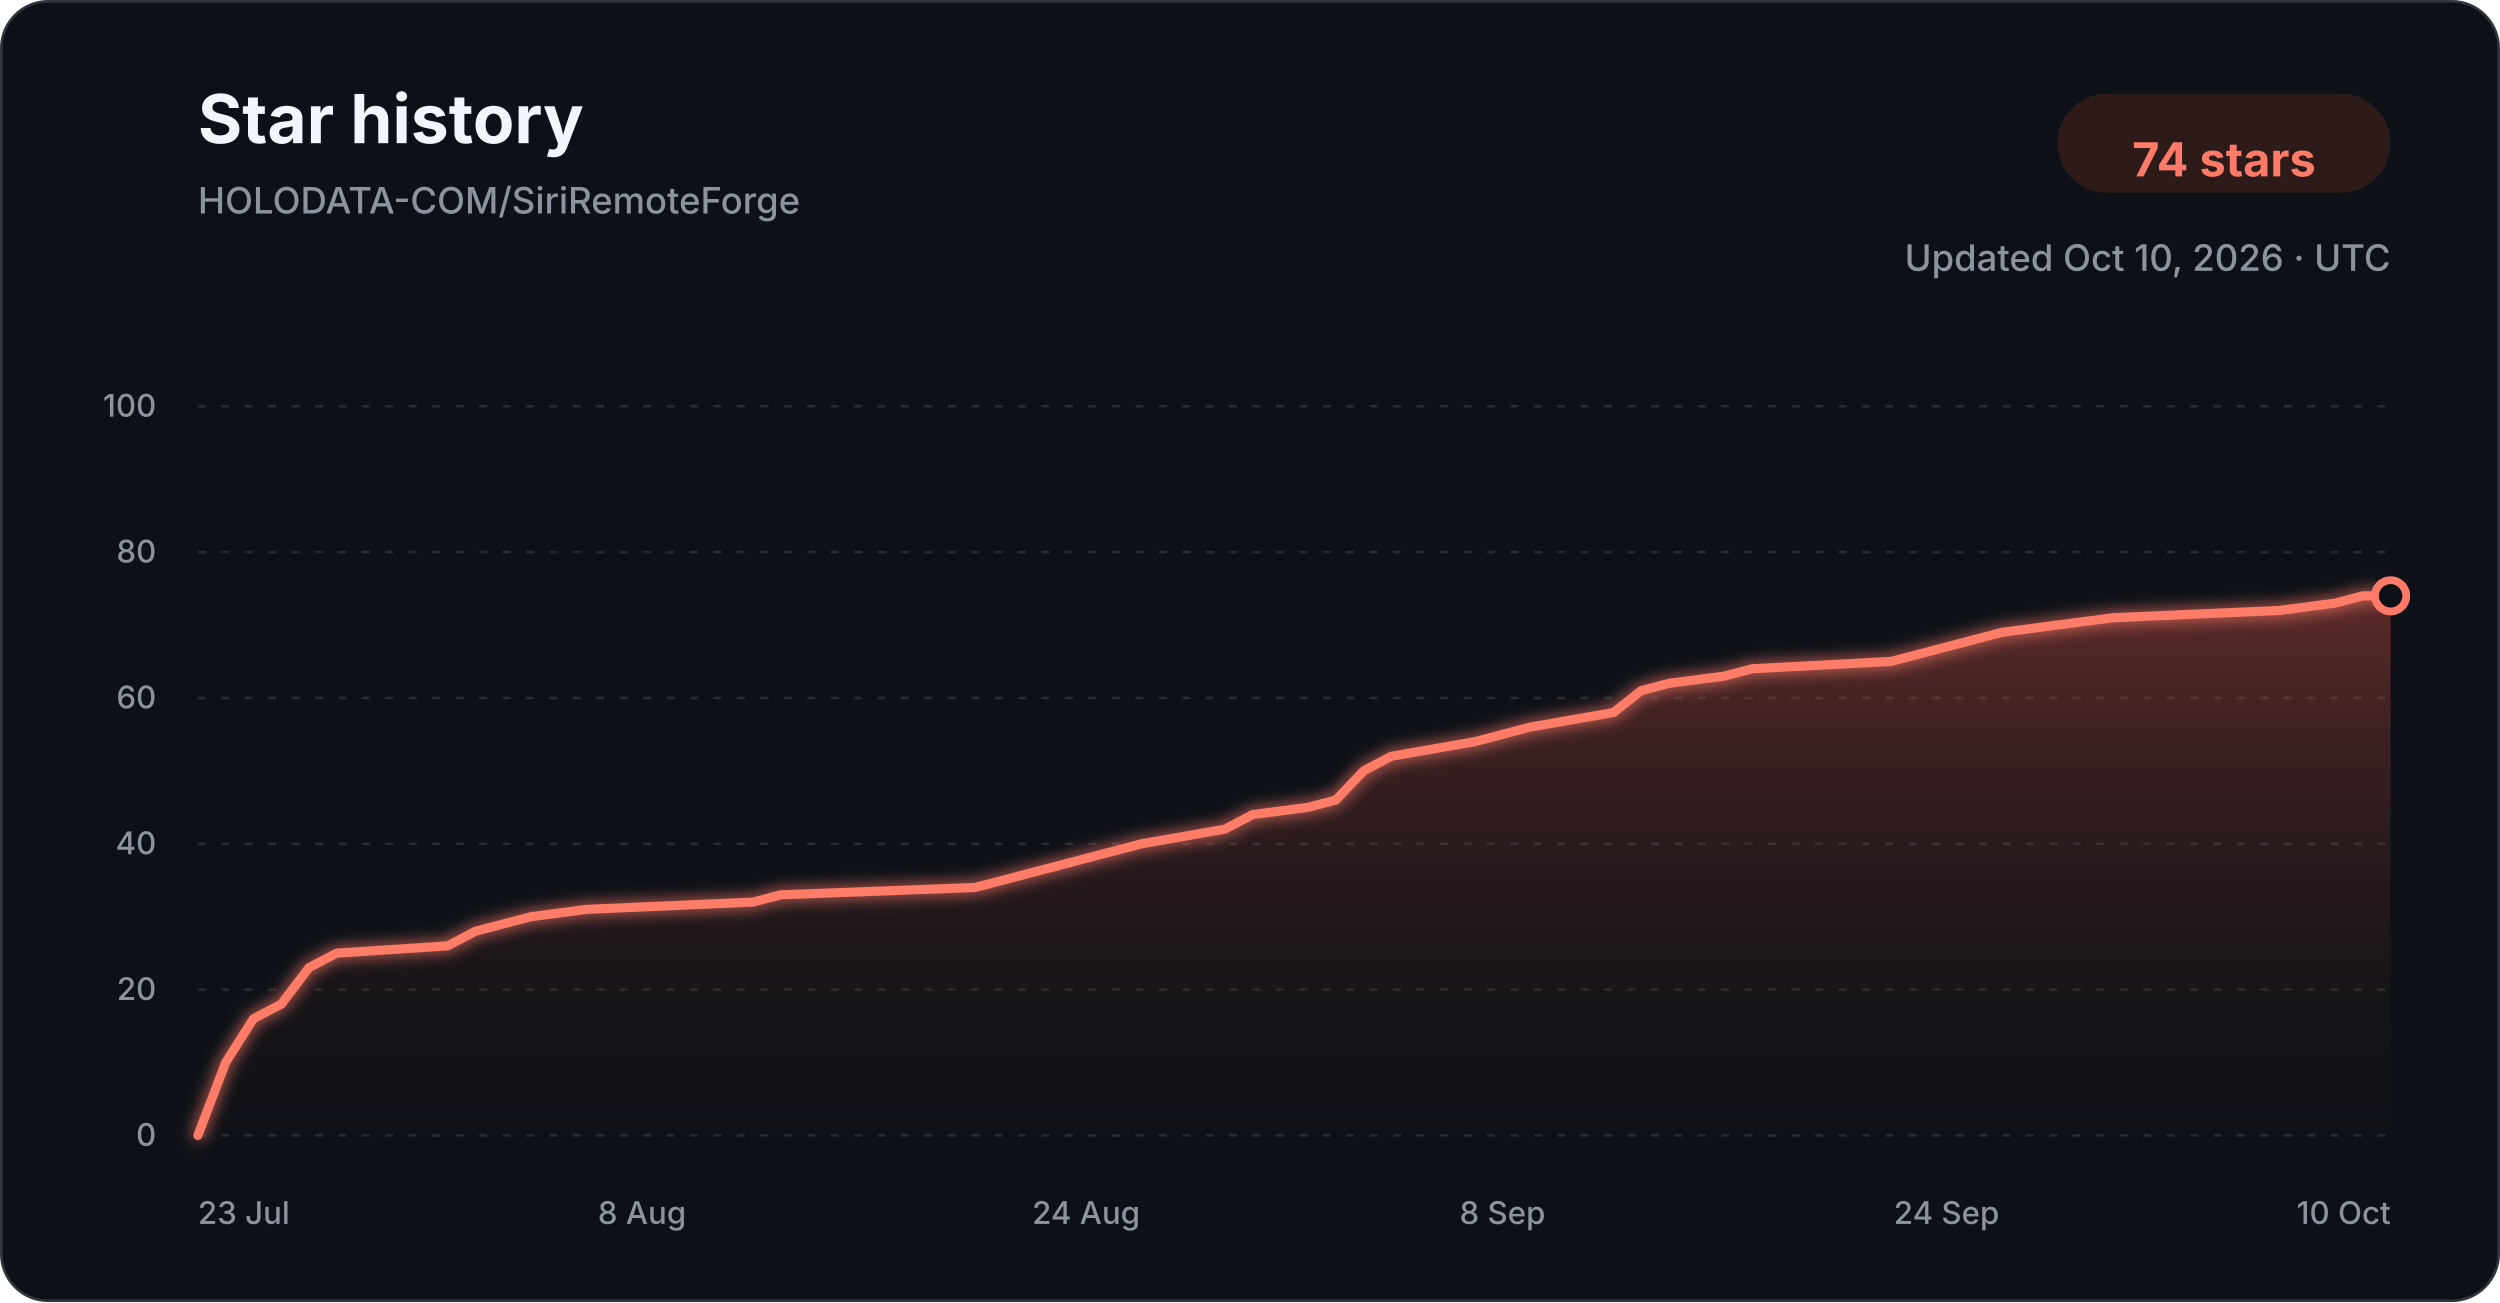
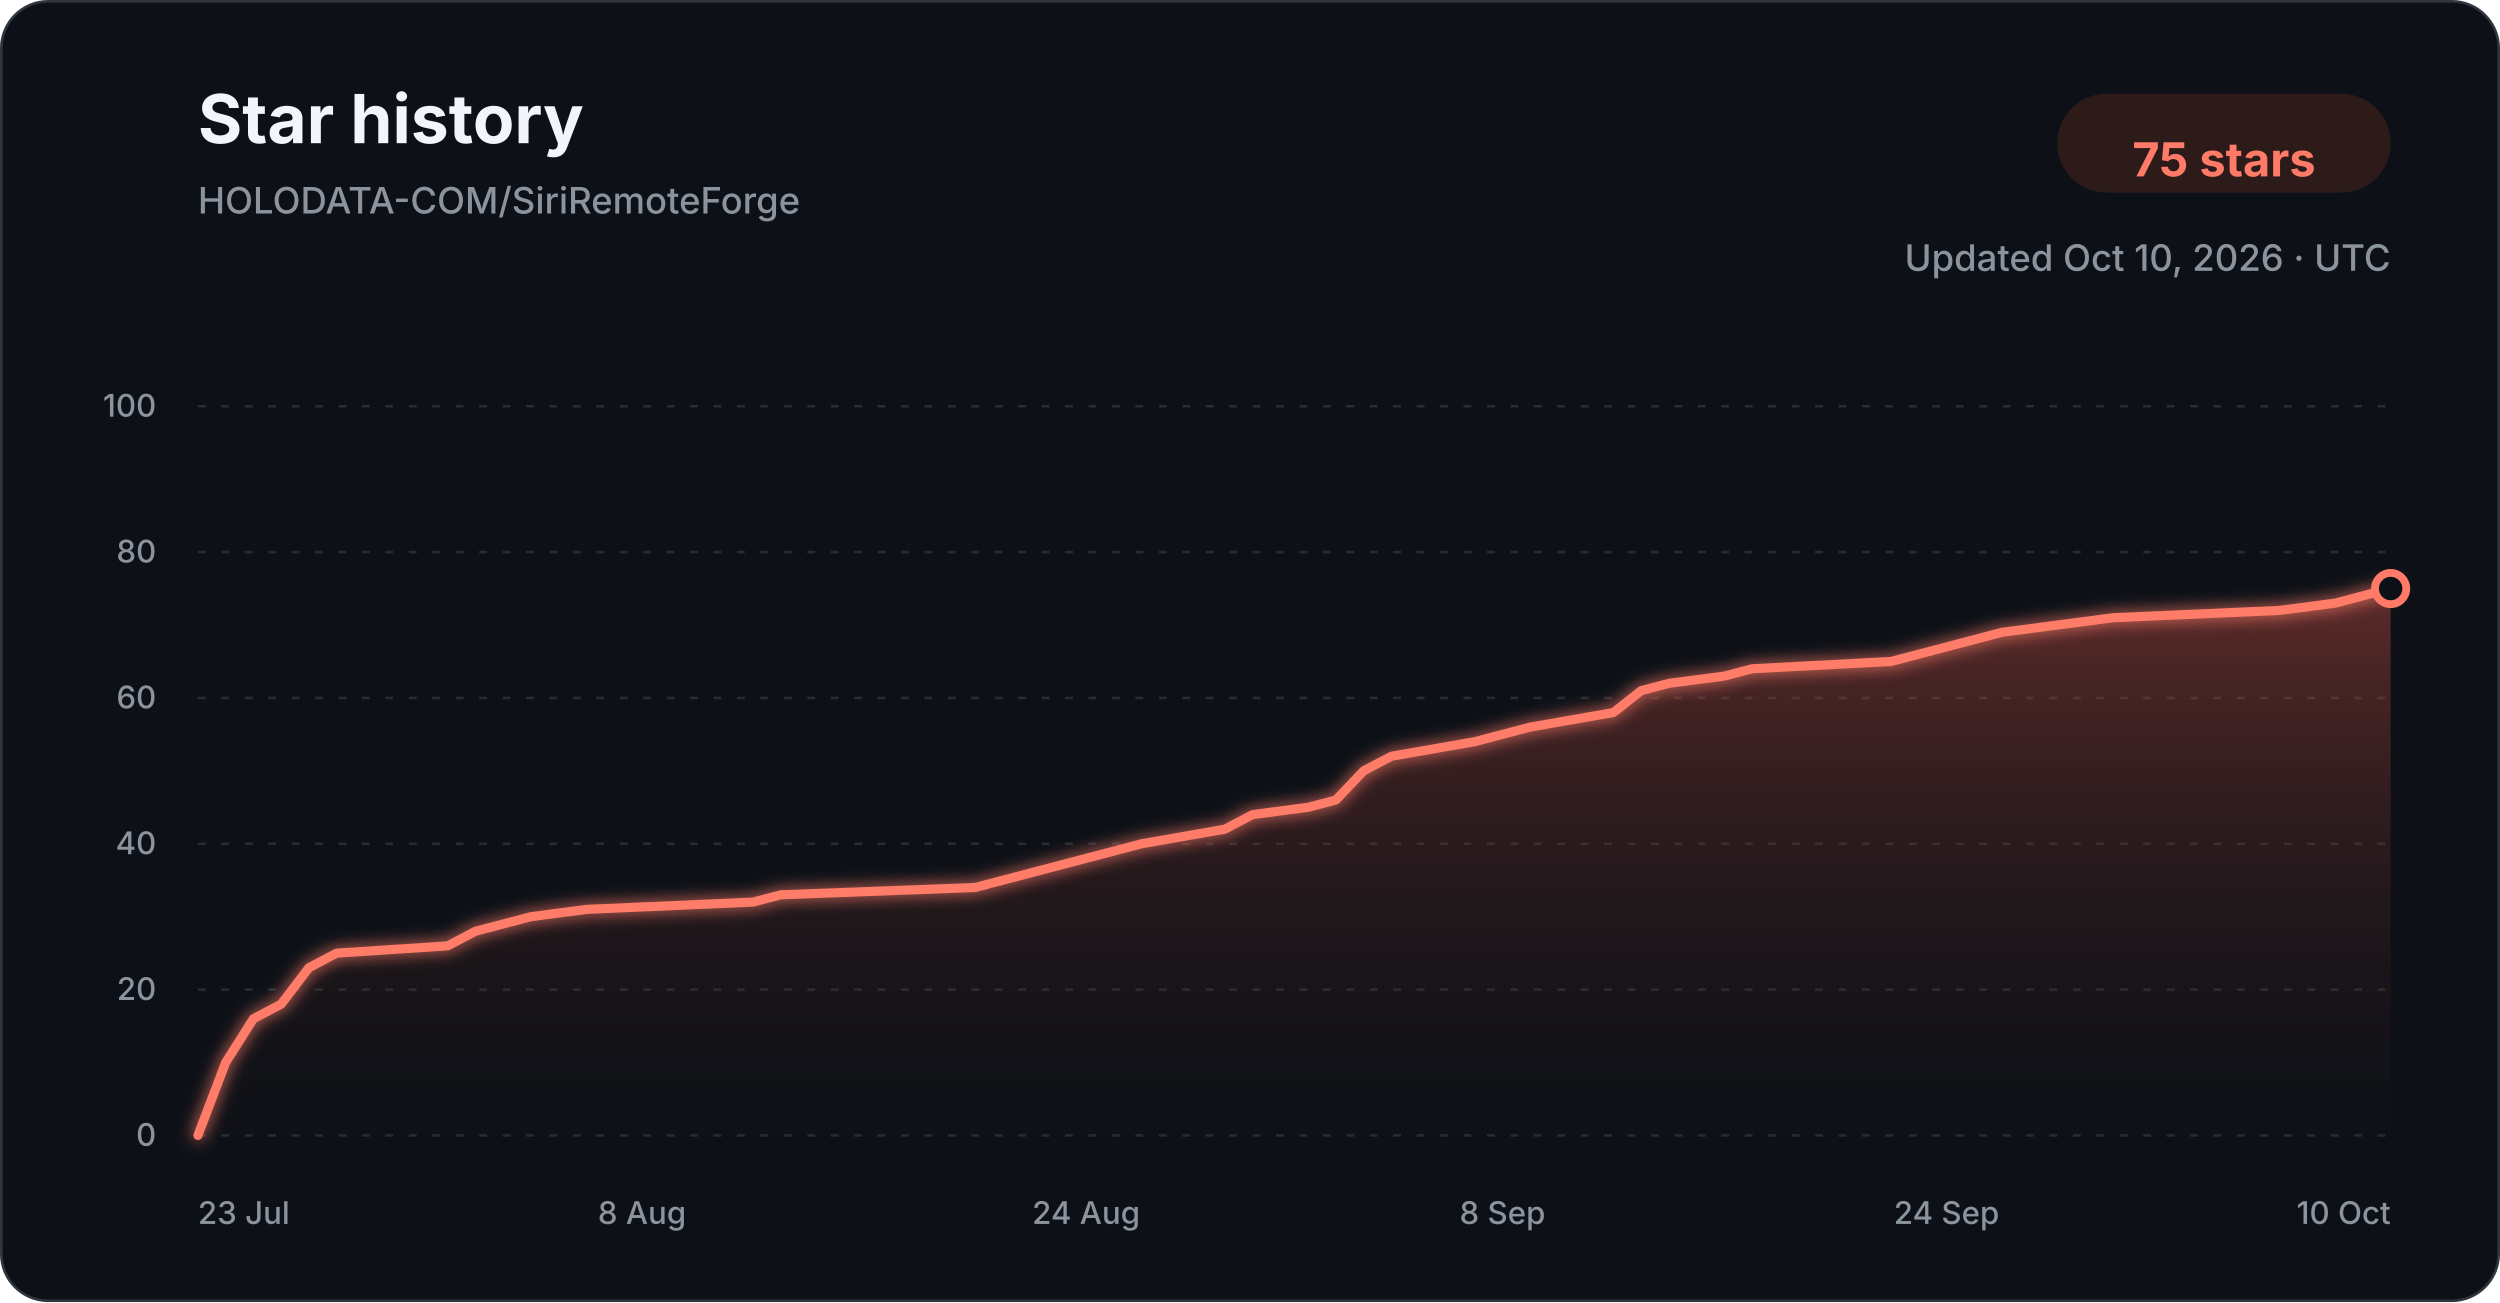
<svg xmlns="http://www.w3.org/2000/svg" width="960" height="500" viewBox="0 0 960 500" role="img" aria-labelledby="title description">
  <defs>
    <linearGradient id="star-area-dark" x1="0" y1="0" x2="0" y2="1">
      <stop offset="0%" stop-color="#c94f43" stop-opacity="0.42" />
      <stop offset="100%" stop-color="#351b1a" stop-opacity="0.04" />
    </linearGradient>
    <filter id="line-glow" x="-20%" y="-20%" width="140%" height="140%">
      <feGaussianBlur stdDeviation="3" result="blur" />
      <feMerge>
        <feMergeNode in="blur" />
        <feMergeNode in="SourceGraphic" />
      </feMerge>
    </filter>
  </defs>
  <style>
    .title { font: 700 26px -apple-system, BlinkMacSystemFont, "Segoe UI", sans-serif; fill: #f0f6fc; }
    .subtitle { font: 500 14px -apple-system, BlinkMacSystemFont, "Segoe UI", sans-serif; fill: #8b949e; }
    .count { font: 700 18px -apple-system, BlinkMacSystemFont, "Segoe UI", sans-serif; fill: #ff7b68; }
    .tick { font: 500 12px -apple-system, BlinkMacSystemFont, "Segoe UI", sans-serif; fill: #8b949e; }
    .grid { stroke: #30363d; stroke-width: 1; stroke-dasharray: 3 6; opacity: 0.72; }
  </style>
  <rect x="0.5" y="0.5" width="959" height="499" rx="18" fill="#0d1117" stroke="#30363d" />
  <text x="76" y="55" class="title">Star history</text>
  <text x="76" y="82" class="subtitle">HOLODATA-COM/SiriRemoteForge</text>
  <rect x="790" y="36" width="128" height="38" rx="19" fill="#2d1b1a" />
-   <text x="854" y="61" text-anchor="middle" dominant-baseline="middle" class="count">74 stars</text>
+   <text x="854" y="61" text-anchor="middle" dominant-baseline="middle" class="count">75 stars</text>
  <text x="918" y="104" text-anchor="end" class="subtitle">Updated Oct 10, 2026 · UTC</text>
  <line x1="76" y1="436.00" x2="918" y2="436.00" class="grid" />
  <text x="60" y="440.00" text-anchor="end" class="tick">0</text>
  <line x1="76" y1="380.00" x2="918" y2="380.00" class="grid" />
  <text x="60" y="384.00" text-anchor="end" class="tick">20</text>
  <line x1="76" y1="324.00" x2="918" y2="324.00" class="grid" />
  <text x="60" y="328.00" text-anchor="end" class="tick">40</text>
  <line x1="76" y1="268.00" x2="918" y2="268.00" class="grid" />
  <text x="60" y="272.00" text-anchor="end" class="tick">60</text>
  <line x1="76" y1="212.00" x2="918" y2="212.00" class="grid" />
  <text x="60" y="216.00" text-anchor="end" class="tick">80</text>
  <line x1="76" y1="156.00" x2="918" y2="156.00" class="grid" />
  <text x="60" y="160.00" text-anchor="end" class="tick">100</text>
-   <path d="M 76.00 436.00 L 86.66 408.00 L 97.32 391.20 L 107.97 385.60 L 118.63 371.60 L 129.29 366.00 L 171.92 363.20 L 182.58 357.60 L 193.24 354.80 L 203.90 352.00 L 225.22 349.20 L 289.16 346.40 L 299.82 343.60 L 374.43 340.80 L 385.09 338.00 L 395.75 335.20 L 417.06 329.60 L 438.38 324.00 L 470.35 318.40 L 481.01 312.80 L 502.33 310.00 L 512.99 307.20 L 523.65 296.00 L 534.30 290.40 L 566.28 284.80 L 576.94 282.00 L 587.59 279.20 L 619.57 273.60 L 630.23 265.20 L 640.89 262.40 L 662.20 259.60 L 672.86 256.80 L 726.15 254.00 L 736.81 251.20 L 758.13 245.60 L 768.78 242.80 L 790.10 240.00 L 811.42 237.20 L 875.37 234.40 L 896.68 231.60 L 907.34 228.80 L 918.00 228.80 L 918.00 436.00 L 76.00 436.00 Z" fill="url(#star-area-dark)" />
-   <path d="M 76.00 436.00 L 86.66 408.00 L 97.32 391.20 L 107.97 385.60 L 118.63 371.60 L 129.29 366.00 L 171.92 363.20 L 182.58 357.60 L 193.24 354.80 L 203.90 352.00 L 225.22 349.20 L 289.16 346.40 L 299.82 343.60 L 374.43 340.80 L 385.09 338.00 L 395.75 335.20 L 417.06 329.60 L 438.38 324.00 L 470.35 318.40 L 481.01 312.80 L 502.33 310.00 L 512.99 307.20 L 523.65 296.00 L 534.30 290.40 L 566.28 284.80 L 576.94 282.00 L 587.59 279.20 L 619.57 273.60 L 630.23 265.20 L 640.89 262.40 L 662.20 259.60 L 672.86 256.80 L 726.15 254.00 L 736.81 251.20 L 758.13 245.60 L 768.78 242.80 L 790.10 240.00 L 811.42 237.20 L 875.37 234.40 L 896.68 231.60 L 907.34 228.80 L 918.00 228.80" fill="none" stroke="#ff7b68" stroke-width="3.5" stroke-linecap="round" stroke-linejoin="round" filter="url(#line-glow)" />
-   <circle cx="918.00" cy="228.80" r="6" fill="#0d1117" stroke="#ff7b68" stroke-width="3" />
+   <path d="M 76.00 436.00 L 86.66 408.00 L 97.32 391.20 L 107.97 385.60 L 118.63 371.60 L 129.29 366.00 L 171.92 363.20 L 182.58 357.60 L 193.24 354.80 L 203.90 352.00 L 225.22 349.20 L 289.16 346.40 L 299.82 343.60 L 374.43 340.80 L 385.09 338.00 L 395.75 335.20 L 417.06 329.60 L 438.38 324.00 L 470.35 318.40 L 481.01 312.80 L 502.33 310.00 L 512.99 307.20 L 523.65 296.00 L 534.30 290.40 L 566.28 284.80 L 576.94 282.00 L 587.59 279.20 L 619.57 273.60 L 630.23 265.20 L 640.89 262.40 L 662.20 259.60 L 672.86 256.80 L 726.15 254.00 L 736.81 251.20 L 758.13 245.60 L 768.78 242.80 L 790.10 240.00 L 811.42 237.20 L 875.37 234.40 L 896.68 231.60 L 907.34 228.80 L 918.00 226.00 L 918.00 436.00 L 76.00 436.00 Z" fill="url(#star-area-dark)" />
+   <path d="M 76.00 436.00 L 86.66 408.00 L 97.32 391.20 L 107.97 385.60 L 118.63 371.60 L 129.29 366.00 L 171.92 363.20 L 182.58 357.60 L 193.24 354.80 L 203.90 352.00 L 225.22 349.20 L 289.16 346.40 L 299.82 343.60 L 374.43 340.80 L 385.09 338.00 L 395.75 335.20 L 417.06 329.60 L 438.38 324.00 L 470.35 318.40 L 481.01 312.80 L 502.33 310.00 L 512.99 307.20 L 523.65 296.00 L 534.30 290.40 L 566.28 284.80 L 576.94 282.00 L 587.59 279.20 L 619.57 273.60 L 630.23 265.20 L 640.89 262.40 L 662.20 259.60 L 672.86 256.80 L 726.15 254.00 L 736.81 251.20 L 758.13 245.60 L 768.78 242.80 L 790.10 240.00 L 811.42 237.20 L 875.37 234.40 L 896.68 231.60 L 907.34 228.80 L 918.00 226.00" fill="none" stroke="#ff7b68" stroke-width="3.5" stroke-linecap="round" stroke-linejoin="round" filter="url(#line-glow)" />
+   <circle cx="918.00" cy="226.00" r="6" fill="#0d1117" stroke="#ff7b68" stroke-width="3" />
  <text x="76.00" y="470" text-anchor="start" class="tick">23 Jul</text>
  <text x="246.53" y="470" text-anchor="middle" class="tick">8 Aug</text>
  <text x="417.06" y="470" text-anchor="middle" class="tick">24 Aug</text>
  <text x="576.94" y="470" text-anchor="middle" class="tick">8 Sep</text>
  <text x="747.47" y="470" text-anchor="middle" class="tick">24 Sep</text>
  <text x="918.00" y="470" text-anchor="end" class="tick">10 Oct</text>
</svg>
